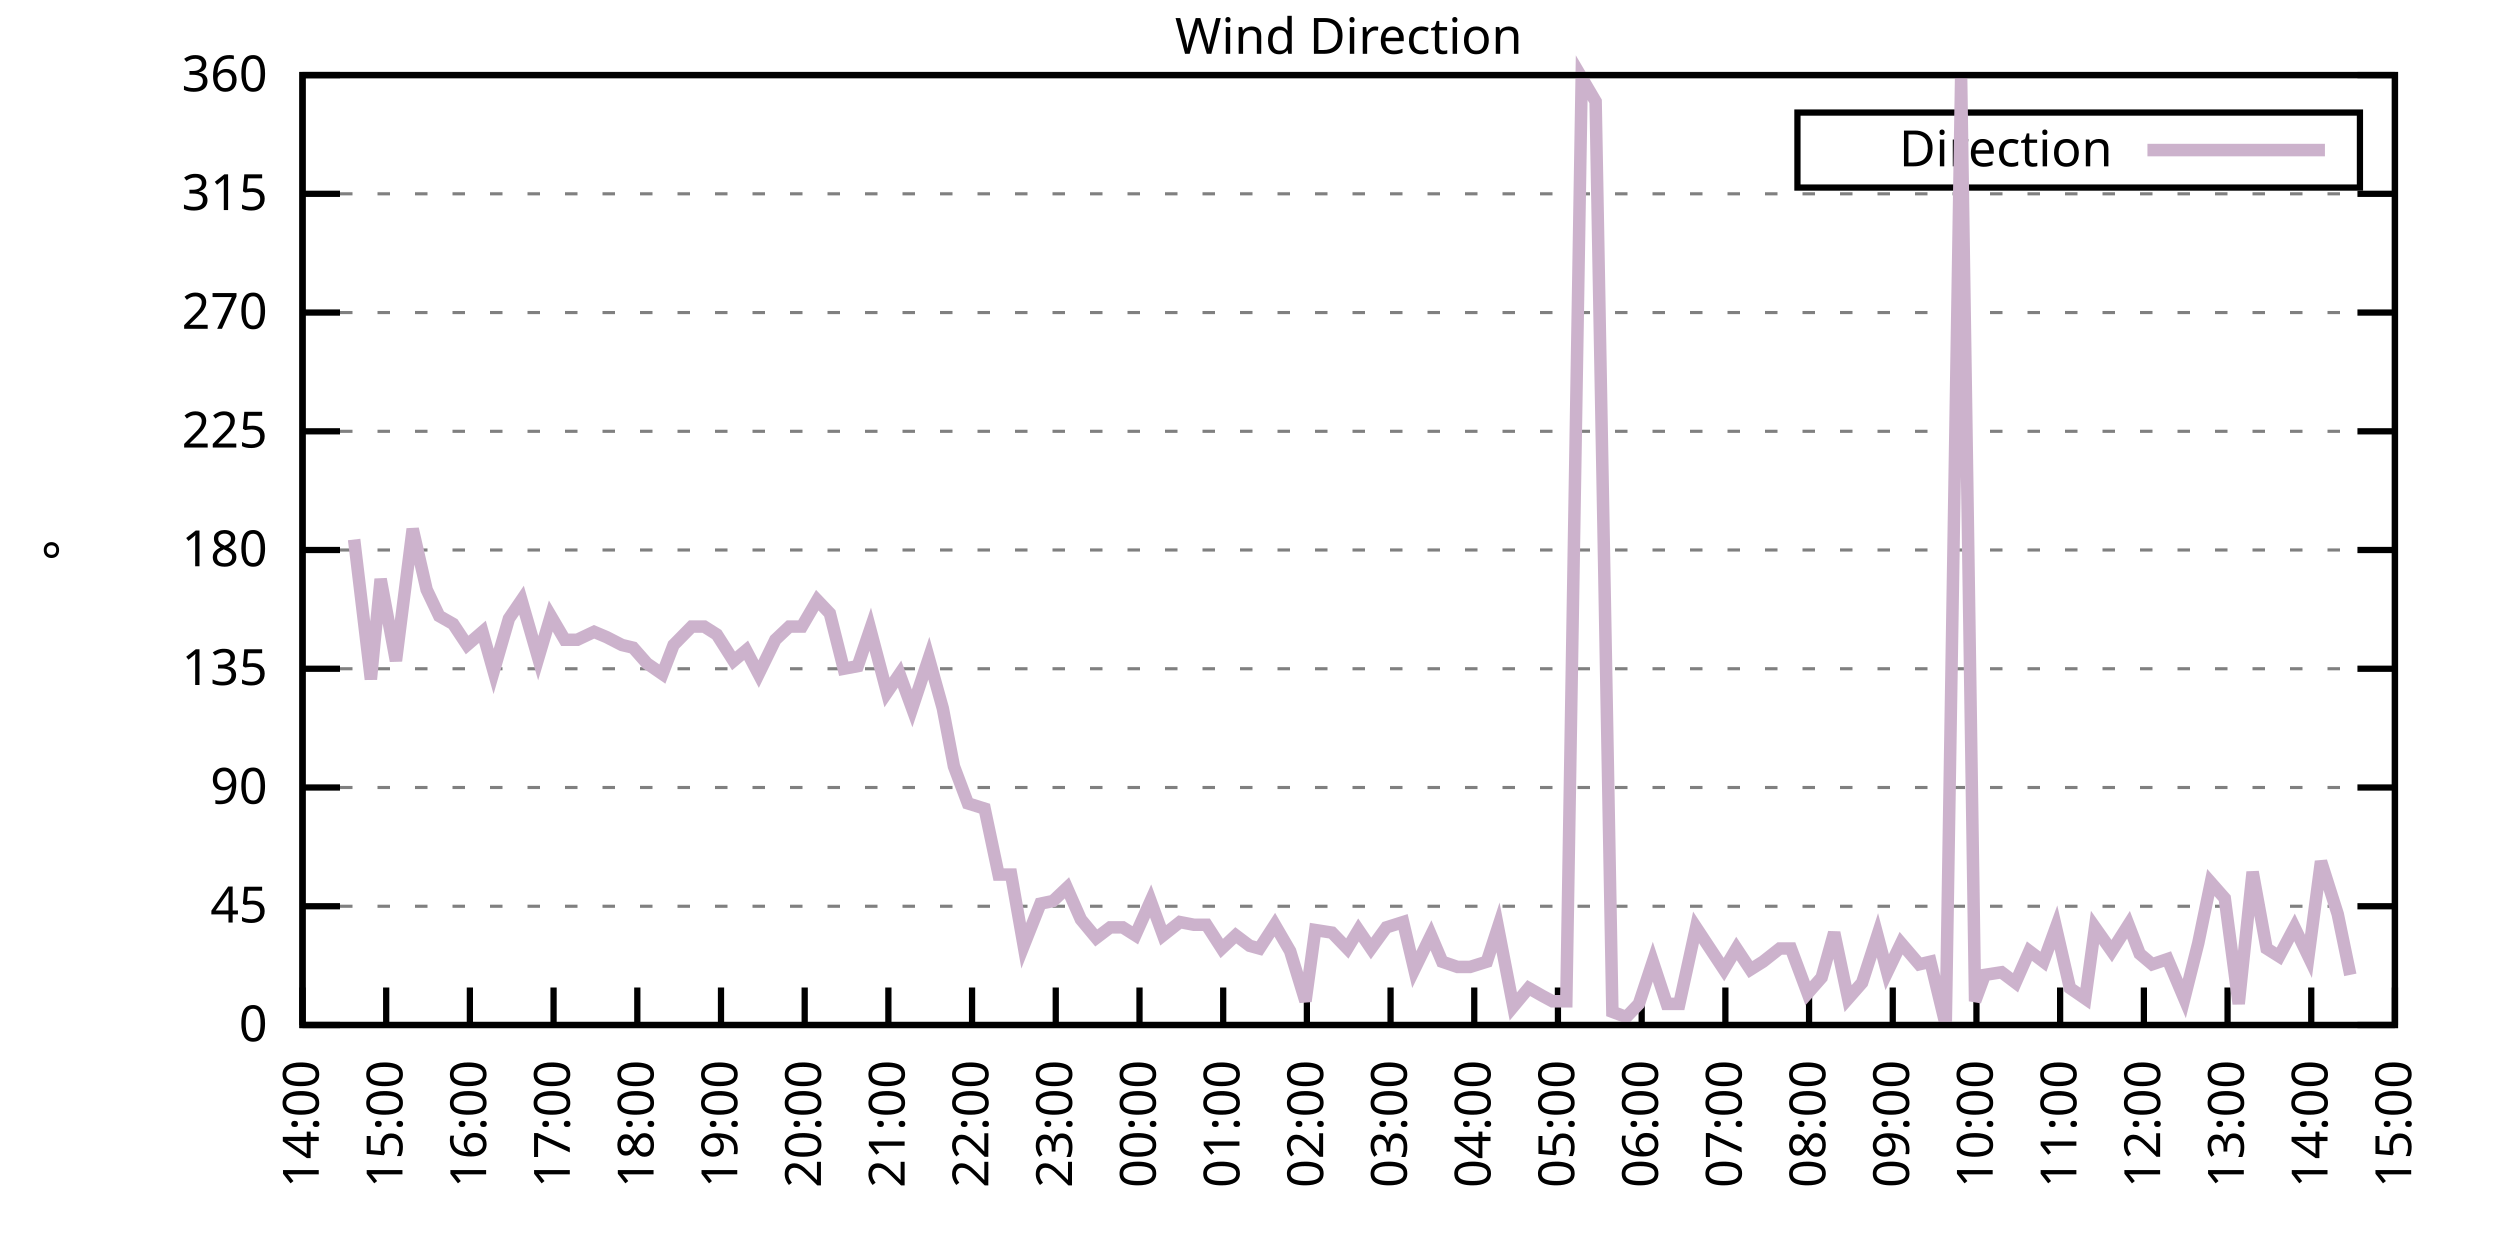
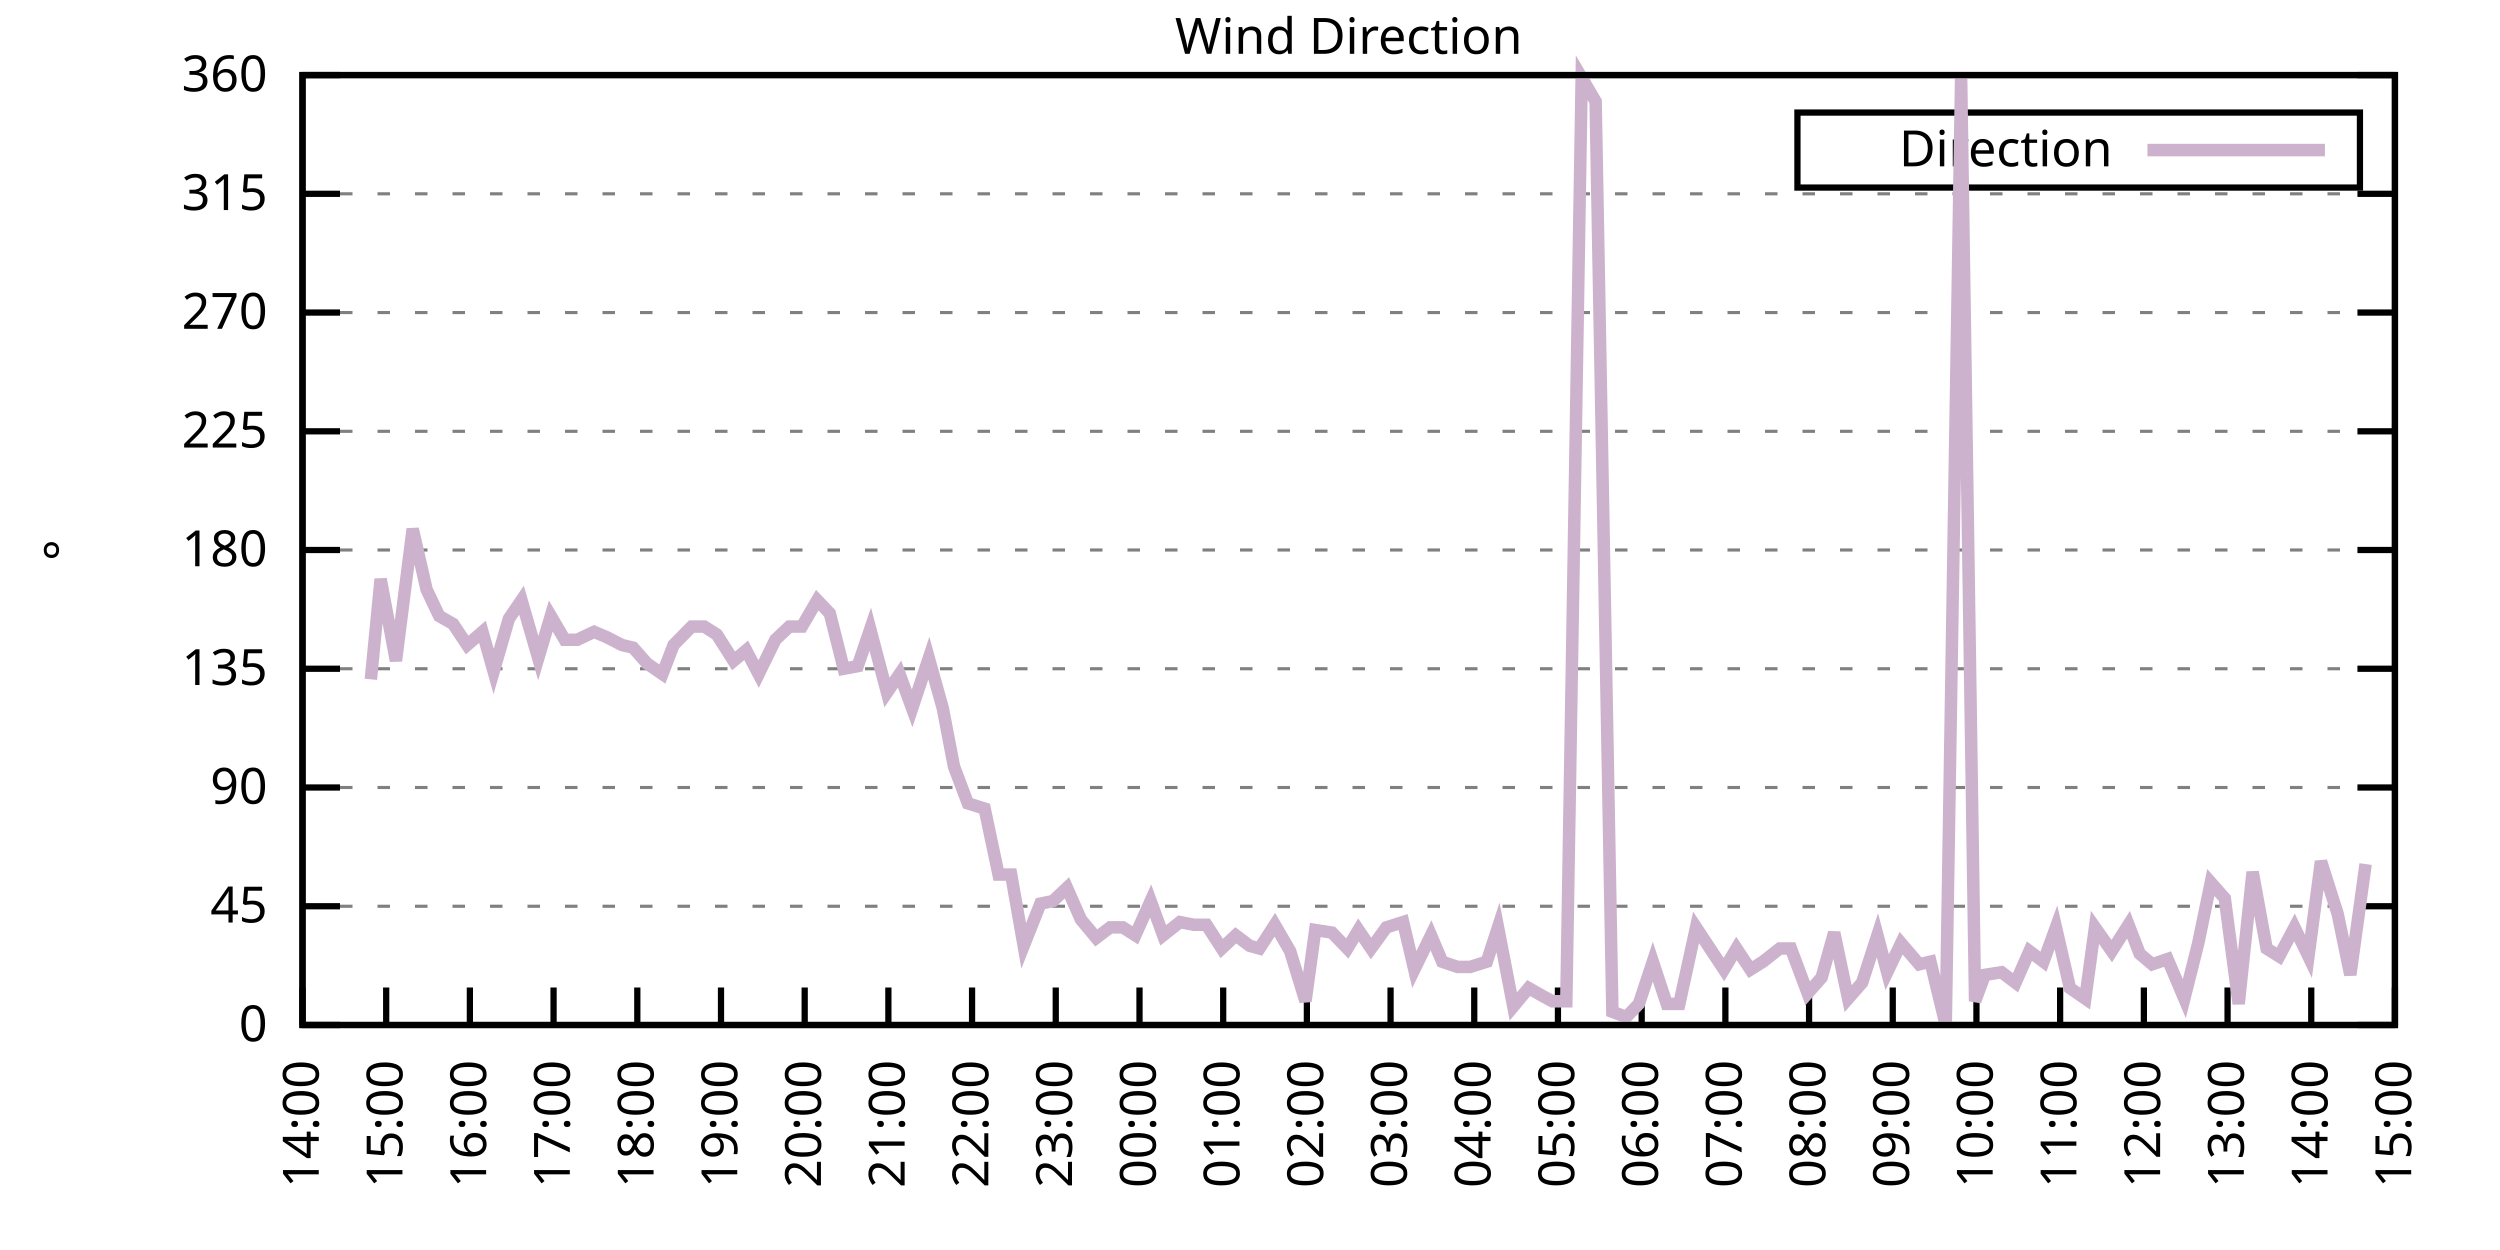
<svg xmlns="http://www.w3.org/2000/svg" xmlns:xlink="http://www.w3.org/1999/xlink" width="400" height="200" viewBox="0 0 400 200">
  <g id="gnuplot_canvas">
    <rect x="0" y="0" width="400" height="200" fill="none" />
    <defs>
      <circle id="gpDot" r="0.5" stroke-width="0.5" stroke="currentColor" />
      <path id="gpPt0" stroke-width="0.333" stroke="currentColor" d="M-1,0 h2 M0,-1 v2" />
      <path id="gpPt1" stroke-width="0.333" stroke="currentColor" d="M-1,-1 L1,1 M1,-1 L-1,1" />
      <path id="gpPt2" stroke-width="0.333" stroke="currentColor" d="M-1,0 L1,0 M0,-1 L0,1 M-1,-1 L1,1 M-1,1 L1,-1" />
      <rect id="gpPt3" stroke-width="0.333" stroke="currentColor" x="-1" y="-1" width="2" height="2" />
      <rect id="gpPt4" stroke-width="0.333" stroke="currentColor" fill="currentColor" x="-1" y="-1" width="2" height="2" />
      <circle id="gpPt5" stroke-width="0.333" stroke="currentColor" cx="0" cy="0" r="1" />
      <use xlink:href="#gpPt5" id="gpPt6" fill="currentColor" stroke="none" />
      <path id="gpPt7" stroke-width="0.333" stroke="currentColor" d="M0,-1.33 L-1.33,0.67 L1.33,0.67 z" />
      <use xlink:href="#gpPt7" id="gpPt8" fill="currentColor" stroke="none" />
      <use xlink:href="#gpPt7" id="gpPt9" stroke="currentColor" transform="rotate(180)" />
      <use xlink:href="#gpPt9" id="gpPt10" fill="currentColor" stroke="none" />
      <use xlink:href="#gpPt3" id="gpPt11" stroke="currentColor" transform="rotate(45)" />
      <use xlink:href="#gpPt11" id="gpPt12" fill="currentColor" stroke="none" />
      <path id="gpPt13" stroke-width="0.333" stroke="currentColor" d="M0,1.330 L1.265,0.411 L0.782,-1.067 L-0.782,-1.076 L-1.265,0.411 z" />
      <use xlink:href="#gpPt13" id="gpPt14" fill="currentColor" stroke="none" />
      <filter id="textbox" filterUnits="objectBoundingBox" x="0" y="0" height="1" width="1">
        <feFlood flood-color="white" flood-opacity="1" result="bgnd" />
        <feComposite in="SourceGraphic" in2="bgnd" operator="atop" />
      </filter>
      <filter id="greybox" filterUnits="objectBoundingBox" x="0" y="0" height="1" width="1">
        <feFlood flood-color="lightgrey" flood-opacity="1" result="grey" />
        <feComposite in="SourceGraphic" in2="grey" operator="atop" />
      </filter>
    </defs>
    <g fill="none" color="white" stroke="currentColor" stroke-width="1.00" stroke-linecap="butt" stroke-linejoin="miter">
</g>
    <g fill="none" color="black" stroke="currentColor" stroke-width="1.00" stroke-linecap="butt" stroke-linejoin="miter">
      <g stroke="none" shape-rendering="crispEdges">
        <polygon fill="rgb(255, 255, 255)" points="48.40,164.00 383.18,164.00 383.18,12.02 48.40,12.02 " />
      </g>
    </g>
    <g fill="none" color="black" stroke="currentColor" stroke-width="1.00" stroke-linecap="butt" stroke-linejoin="miter">
</g>
    <g fill="none" color="black" stroke="black" stroke-width="0.50" stroke-linecap="butt" stroke-linejoin="miter">
</g>
    <g fill="none" color="gray" stroke="currentColor" stroke-width="0.50" stroke-linecap="butt" stroke-linejoin="miter">
      <path stroke="gray" stroke-dasharray="2,4" class="gridline" d="M48.40,164.00 L383.19,164.00  " />
    </g>
    <g fill="none" color="gray" stroke="gray" stroke-width="1.00" stroke-linecap="butt" stroke-linejoin="miter">
</g>
    <g fill="none" color="black" stroke="currentColor" stroke-width="1.00" stroke-linecap="butt" stroke-linejoin="miter">
      <path stroke="black" d="M48.40,164.00 L54.40,164.00 M383.19,164.00 L377.19,164.00  " />
      <g transform="translate(42.80,166.60)" stroke="none" fill="black" font-family="Sans" font-size="8.00" text-anchor="end">
        <text>
          <tspan font-family="Sans"> 0</tspan>
        </text>
      </g>
    </g>
    <g fill="none" color="black" stroke="currentColor" stroke-width="1.00" stroke-linecap="butt" stroke-linejoin="miter">
</g>
    <g fill="none" color="black" stroke="black" stroke-width="0.50" stroke-linecap="butt" stroke-linejoin="miter">
</g>
    <g fill="none" color="gray" stroke="currentColor" stroke-width="0.50" stroke-linecap="butt" stroke-linejoin="miter">
      <path stroke="gray" stroke-dasharray="2,4" class="gridline" d="M48.40,145.00 L383.19,145.00  " />
    </g>
    <g fill="none" color="gray" stroke="gray" stroke-width="1.00" stroke-linecap="butt" stroke-linejoin="miter">
</g>
    <g fill="none" color="black" stroke="currentColor" stroke-width="1.00" stroke-linecap="butt" stroke-linejoin="miter">
      <path stroke="black" d="M48.40,145.00 L54.40,145.00 M383.19,145.00 L377.19,145.00  " />
      <g transform="translate(42.80,147.60)" stroke="none" fill="black" font-family="Sans" font-size="8.00" text-anchor="end">
        <text>
          <tspan font-family="Sans"> 45</tspan>
        </text>
      </g>
    </g>
    <g fill="none" color="black" stroke="currentColor" stroke-width="1.00" stroke-linecap="butt" stroke-linejoin="miter">
</g>
    <g fill="none" color="black" stroke="black" stroke-width="0.50" stroke-linecap="butt" stroke-linejoin="miter">
</g>
    <g fill="none" color="gray" stroke="currentColor" stroke-width="0.50" stroke-linecap="butt" stroke-linejoin="miter">
      <path stroke="gray" stroke-dasharray="2,4" class="gridline" d="M48.40,126.00 L383.19,126.00  " />
    </g>
    <g fill="none" color="gray" stroke="gray" stroke-width="1.00" stroke-linecap="butt" stroke-linejoin="miter">
</g>
    <g fill="none" color="black" stroke="currentColor" stroke-width="1.00" stroke-linecap="butt" stroke-linejoin="miter">
      <path stroke="black" d="M48.40,126.00 L54.40,126.00 M383.19,126.00 L377.19,126.00  " />
      <g transform="translate(42.80,128.60)" stroke="none" fill="black" font-family="Sans" font-size="8.00" text-anchor="end">
        <text>
          <tspan font-family="Sans"> 90</tspan>
        </text>
      </g>
    </g>
    <g fill="none" color="black" stroke="currentColor" stroke-width="1.00" stroke-linecap="butt" stroke-linejoin="miter">
</g>
    <g fill="none" color="black" stroke="black" stroke-width="0.50" stroke-linecap="butt" stroke-linejoin="miter">
</g>
    <g fill="none" color="gray" stroke="currentColor" stroke-width="0.50" stroke-linecap="butt" stroke-linejoin="miter">
      <path stroke="gray" stroke-dasharray="2,4" class="gridline" d="M48.40,107.00 L383.19,107.00  " />
    </g>
    <g fill="none" color="gray" stroke="gray" stroke-width="1.00" stroke-linecap="butt" stroke-linejoin="miter">
</g>
    <g fill="none" color="black" stroke="currentColor" stroke-width="1.00" stroke-linecap="butt" stroke-linejoin="miter">
      <path stroke="black" d="M48.40,107.00 L54.40,107.00 M383.19,107.00 L377.19,107.00  " />
      <g transform="translate(42.80,109.60)" stroke="none" fill="black" font-family="Sans" font-size="8.00" text-anchor="end">
        <text>
          <tspan font-family="Sans"> 135</tspan>
        </text>
      </g>
    </g>
    <g fill="none" color="black" stroke="currentColor" stroke-width="1.00" stroke-linecap="butt" stroke-linejoin="miter">
</g>
    <g fill="none" color="black" stroke="black" stroke-width="0.50" stroke-linecap="butt" stroke-linejoin="miter">
</g>
    <g fill="none" color="gray" stroke="currentColor" stroke-width="0.50" stroke-linecap="butt" stroke-linejoin="miter">
      <path stroke="gray" stroke-dasharray="2,4" class="gridline" d="M48.40,88.00 L383.19,88.00  " />
    </g>
    <g fill="none" color="gray" stroke="gray" stroke-width="1.00" stroke-linecap="butt" stroke-linejoin="miter">
</g>
    <g fill="none" color="black" stroke="currentColor" stroke-width="1.00" stroke-linecap="butt" stroke-linejoin="miter">
      <path stroke="black" d="M48.40,88.00 L54.40,88.00 M383.19,88.00 L377.19,88.00  " />
      <g transform="translate(42.80,90.60)" stroke="none" fill="black" font-family="Sans" font-size="8.00" text-anchor="end">
        <text>
          <tspan font-family="Sans"> 180</tspan>
        </text>
      </g>
    </g>
    <g fill="none" color="black" stroke="currentColor" stroke-width="1.00" stroke-linecap="butt" stroke-linejoin="miter">
</g>
    <g fill="none" color="black" stroke="black" stroke-width="0.50" stroke-linecap="butt" stroke-linejoin="miter">
</g>
    <g fill="none" color="gray" stroke="currentColor" stroke-width="0.50" stroke-linecap="butt" stroke-linejoin="miter">
      <path stroke="gray" stroke-dasharray="2,4" class="gridline" d="M48.40,69.01 L383.19,69.01  " />
    </g>
    <g fill="none" color="gray" stroke="gray" stroke-width="1.00" stroke-linecap="butt" stroke-linejoin="miter">
</g>
    <g fill="none" color="black" stroke="currentColor" stroke-width="1.00" stroke-linecap="butt" stroke-linejoin="miter">
      <path stroke="black" d="M48.40,69.01 L54.40,69.01 M383.19,69.01 L377.19,69.01  " />
      <g transform="translate(42.80,71.61)" stroke="none" fill="black" font-family="Sans" font-size="8.00" text-anchor="end">
        <text>
          <tspan font-family="Sans"> 225</tspan>
        </text>
      </g>
    </g>
    <g fill="none" color="black" stroke="currentColor" stroke-width="1.00" stroke-linecap="butt" stroke-linejoin="miter">
</g>
    <g fill="none" color="black" stroke="black" stroke-width="0.50" stroke-linecap="butt" stroke-linejoin="miter">
</g>
    <g fill="none" color="gray" stroke="currentColor" stroke-width="0.50" stroke-linecap="butt" stroke-linejoin="miter">
      <path stroke="gray" stroke-dasharray="2,4" class="gridline" d="M48.40,50.01 L383.19,50.01  " />
    </g>
    <g fill="none" color="gray" stroke="gray" stroke-width="1.00" stroke-linecap="butt" stroke-linejoin="miter">
</g>
    <g fill="none" color="black" stroke="currentColor" stroke-width="1.00" stroke-linecap="butt" stroke-linejoin="miter">
      <path stroke="black" d="M48.40,50.01 L54.40,50.01 M383.19,50.01 L377.19,50.01  " />
      <g transform="translate(42.80,52.61)" stroke="none" fill="black" font-family="Sans" font-size="8.00" text-anchor="end">
        <text>
          <tspan font-family="Sans"> 270</tspan>
        </text>
      </g>
    </g>
    <g fill="none" color="black" stroke="currentColor" stroke-width="1.00" stroke-linecap="butt" stroke-linejoin="miter">
</g>
    <g fill="none" color="black" stroke="black" stroke-width="0.50" stroke-linecap="butt" stroke-linejoin="miter">
</g>
    <g fill="none" color="gray" stroke="currentColor" stroke-width="0.50" stroke-linecap="butt" stroke-linejoin="miter">
      <path stroke="gray" stroke-dasharray="2,4" class="gridline" d="M48.40,31.01 L383.19,31.01  " />
    </g>
    <g fill="none" color="gray" stroke="gray" stroke-width="1.00" stroke-linecap="butt" stroke-linejoin="miter">
</g>
    <g fill="none" color="black" stroke="currentColor" stroke-width="1.00" stroke-linecap="butt" stroke-linejoin="miter">
      <path stroke="black" d="M48.40,31.01 L54.40,31.01 M383.19,31.01 L377.19,31.01  " />
      <g transform="translate(42.80,33.61)" stroke="none" fill="black" font-family="Sans" font-size="8.00" text-anchor="end">
        <text>
          <tspan font-family="Sans"> 315</tspan>
        </text>
      </g>
    </g>
    <g fill="none" color="black" stroke="currentColor" stroke-width="1.00" stroke-linecap="butt" stroke-linejoin="miter">
</g>
    <g fill="none" color="black" stroke="black" stroke-width="0.50" stroke-linecap="butt" stroke-linejoin="miter">
</g>
    <g fill="none" color="gray" stroke="currentColor" stroke-width="0.50" stroke-linecap="butt" stroke-linejoin="miter">
      <path stroke="gray" stroke-dasharray="2,4" class="gridline" d="M48.40,12.01 L383.19,12.01  " />
    </g>
    <g fill="none" color="gray" stroke="gray" stroke-width="1.00" stroke-linecap="butt" stroke-linejoin="miter">
</g>
    <g fill="none" color="black" stroke="currentColor" stroke-width="1.00" stroke-linecap="butt" stroke-linejoin="miter">
      <path stroke="black" d="M48.40,12.01 L54.40,12.01 M383.19,12.01 L377.19,12.01  " />
      <g transform="translate(42.80,14.61)" stroke="none" fill="black" font-family="Sans" font-size="8.00" text-anchor="end">
        <text>
          <tspan font-family="Sans"> 360</tspan>
        </text>
      </g>
    </g>
    <g fill="none" color="black" stroke="currentColor" stroke-width="1.00" stroke-linecap="butt" stroke-linejoin="miter">
      <path stroke="black" d="M48.40,164.00 L48.40,158.00  " />
      <g transform="translate(51.00,169.60) rotate(270.00)" stroke="none" fill="black" font-family="Sans" font-size="8.00" text-anchor="end">
        <text>
          <tspan font-family="Sans">14:00</tspan>
        </text>
      </g>
    </g>
    <g fill="none" color="black" stroke="currentColor" stroke-width="1.00" stroke-linecap="butt" stroke-linejoin="miter">
      <path stroke="black" d="M61.79,164.00 L61.79,158.00  " />
      <g transform="translate(64.39,169.60) rotate(270.00)" stroke="none" fill="black" font-family="Sans" font-size="8.00" text-anchor="end">
        <text>
          <tspan font-family="Sans">15:00</tspan>
        </text>
      </g>
    </g>
    <g fill="none" color="black" stroke="currentColor" stroke-width="1.00" stroke-linecap="butt" stroke-linejoin="miter">
      <path stroke="black" d="M75.18,164.00 L75.18,158.00  " />
      <g transform="translate(77.78,169.60) rotate(270.00)" stroke="none" fill="black" font-family="Sans" font-size="8.00" text-anchor="end">
        <text>
          <tspan font-family="Sans">16:00</tspan>
        </text>
      </g>
    </g>
    <g fill="none" color="black" stroke="currentColor" stroke-width="1.00" stroke-linecap="butt" stroke-linejoin="miter">
      <path stroke="black" d="M88.57,164.00 L88.57,158.00  " />
      <g transform="translate(91.17,169.60) rotate(270.00)" stroke="none" fill="black" font-family="Sans" font-size="8.00" text-anchor="end">
        <text>
          <tspan font-family="Sans">17:00</tspan>
        </text>
      </g>
    </g>
    <g fill="none" color="black" stroke="currentColor" stroke-width="1.00" stroke-linecap="butt" stroke-linejoin="miter">
      <path stroke="black" d="M101.97,164.00 L101.97,158.00  " />
      <g transform="translate(104.57,169.60) rotate(270.00)" stroke="none" fill="black" font-family="Sans" font-size="8.00" text-anchor="end">
        <text>
          <tspan font-family="Sans">18:00</tspan>
        </text>
      </g>
    </g>
    <g fill="none" color="black" stroke="currentColor" stroke-width="1.00" stroke-linecap="butt" stroke-linejoin="miter">
      <path stroke="black" d="M115.36,164.00 L115.36,158.00  " />
      <g transform="translate(117.96,169.60) rotate(270.00)" stroke="none" fill="black" font-family="Sans" font-size="8.00" text-anchor="end">
        <text>
          <tspan font-family="Sans">19:00</tspan>
        </text>
      </g>
    </g>
    <g fill="none" color="black" stroke="currentColor" stroke-width="1.00" stroke-linecap="butt" stroke-linejoin="miter">
      <path stroke="black" d="M128.75,164.00 L128.75,158.00  " />
      <g transform="translate(131.35,169.60) rotate(270.00)" stroke="none" fill="black" font-family="Sans" font-size="8.00" text-anchor="end">
        <text>
          <tspan font-family="Sans">20:00</tspan>
        </text>
      </g>
    </g>
    <g fill="none" color="black" stroke="currentColor" stroke-width="1.00" stroke-linecap="butt" stroke-linejoin="miter">
      <path stroke="black" d="M142.14,164.00 L142.14,158.00  " />
      <g transform="translate(144.74,169.60) rotate(270.00)" stroke="none" fill="black" font-family="Sans" font-size="8.00" text-anchor="end">
        <text>
          <tspan font-family="Sans">21:00</tspan>
        </text>
      </g>
    </g>
    <g fill="none" color="black" stroke="currentColor" stroke-width="1.00" stroke-linecap="butt" stroke-linejoin="miter">
      <path stroke="black" d="M155.53,164.00 L155.53,158.00  " />
      <g transform="translate(158.13,169.60) rotate(270.00)" stroke="none" fill="black" font-family="Sans" font-size="8.00" text-anchor="end">
        <text>
          <tspan font-family="Sans">22:00</tspan>
        </text>
      </g>
    </g>
    <g fill="none" color="black" stroke="currentColor" stroke-width="1.00" stroke-linecap="butt" stroke-linejoin="miter">
      <path stroke="black" d="M168.92,164.00 L168.92,158.00  " />
      <g transform="translate(171.52,169.60) rotate(270.00)" stroke="none" fill="black" font-family="Sans" font-size="8.00" text-anchor="end">
        <text>
          <tspan font-family="Sans">23:00</tspan>
        </text>
      </g>
    </g>
    <g fill="none" color="black" stroke="currentColor" stroke-width="1.00" stroke-linecap="butt" stroke-linejoin="miter">
      <path stroke="black" d="M182.32,164.00 L182.32,158.00  " />
      <g transform="translate(184.92,169.60) rotate(270.00)" stroke="none" fill="black" font-family="Sans" font-size="8.00" text-anchor="end">
        <text>
          <tspan font-family="Sans">00:00</tspan>
        </text>
      </g>
    </g>
    <g fill="none" color="black" stroke="currentColor" stroke-width="1.00" stroke-linecap="butt" stroke-linejoin="miter">
      <path stroke="black" d="M195.71,164.00 L195.71,158.00  " />
      <g transform="translate(198.31,169.60) rotate(270.00)" stroke="none" fill="black" font-family="Sans" font-size="8.00" text-anchor="end">
        <text>
          <tspan font-family="Sans">01:00</tspan>
        </text>
      </g>
    </g>
    <g fill="none" color="black" stroke="currentColor" stroke-width="1.00" stroke-linecap="butt" stroke-linejoin="miter">
      <path stroke="black" d="M209.10,164.00 L209.10,158.00  " />
      <g transform="translate(211.70,169.60) rotate(270.00)" stroke="none" fill="black" font-family="Sans" font-size="8.00" text-anchor="end">
        <text>
          <tspan font-family="Sans">02:00</tspan>
        </text>
      </g>
    </g>
    <g fill="none" color="black" stroke="currentColor" stroke-width="1.00" stroke-linecap="butt" stroke-linejoin="miter">
      <path stroke="black" d="M222.49,164.00 L222.49,158.00  " />
      <g transform="translate(225.09,169.60) rotate(270.00)" stroke="none" fill="black" font-family="Sans" font-size="8.00" text-anchor="end">
        <text>
          <tspan font-family="Sans">03:00</tspan>
        </text>
      </g>
    </g>
    <g fill="none" color="black" stroke="currentColor" stroke-width="1.00" stroke-linecap="butt" stroke-linejoin="miter">
      <path stroke="black" d="M235.88,164.00 L235.88,158.00  " />
      <g transform="translate(238.48,169.60) rotate(270.00)" stroke="none" fill="black" font-family="Sans" font-size="8.00" text-anchor="end">
        <text>
          <tspan font-family="Sans">04:00</tspan>
        </text>
      </g>
    </g>
    <g fill="none" color="black" stroke="currentColor" stroke-width="1.00" stroke-linecap="butt" stroke-linejoin="miter">
      <path stroke="black" d="M249.27,164.00 L249.27,158.00  " />
      <g transform="translate(251.87,169.60) rotate(270.00)" stroke="none" fill="black" font-family="Sans" font-size="8.00" text-anchor="end">
        <text>
          <tspan font-family="Sans">05:00</tspan>
        </text>
      </g>
    </g>
    <g fill="none" color="black" stroke="currentColor" stroke-width="1.00" stroke-linecap="butt" stroke-linejoin="miter">
      <path stroke="black" d="M262.67,164.00 L262.67,158.00  " />
      <g transform="translate(265.27,169.60) rotate(270.00)" stroke="none" fill="black" font-family="Sans" font-size="8.00" text-anchor="end">
        <text>
          <tspan font-family="Sans">06:00</tspan>
        </text>
      </g>
    </g>
    <g fill="none" color="black" stroke="currentColor" stroke-width="1.00" stroke-linecap="butt" stroke-linejoin="miter">
      <path stroke="black" d="M276.06,164.00 L276.06,158.00  " />
      <g transform="translate(278.66,169.60) rotate(270.00)" stroke="none" fill="black" font-family="Sans" font-size="8.00" text-anchor="end">
        <text>
          <tspan font-family="Sans">07:00</tspan>
        </text>
      </g>
    </g>
    <g fill="none" color="black" stroke="currentColor" stroke-width="1.00" stroke-linecap="butt" stroke-linejoin="miter">
      <path stroke="black" d="M289.45,164.00 L289.45,158.00  " />
      <g transform="translate(292.05,169.60) rotate(270.00)" stroke="none" fill="black" font-family="Sans" font-size="8.00" text-anchor="end">
        <text>
          <tspan font-family="Sans">08:00</tspan>
        </text>
      </g>
    </g>
    <g fill="none" color="black" stroke="currentColor" stroke-width="1.00" stroke-linecap="butt" stroke-linejoin="miter">
      <path stroke="black" d="M302.84,164.00 L302.84,158.00  " />
      <g transform="translate(305.44,169.60) rotate(270.00)" stroke="none" fill="black" font-family="Sans" font-size="8.00" text-anchor="end">
        <text>
          <tspan font-family="Sans">09:00</tspan>
        </text>
      </g>
    </g>
    <g fill="none" color="black" stroke="currentColor" stroke-width="1.00" stroke-linecap="butt" stroke-linejoin="miter">
      <path stroke="black" d="M316.23,164.00 L316.23,158.00  " />
      <g transform="translate(318.83,169.60) rotate(270.00)" stroke="none" fill="black" font-family="Sans" font-size="8.00" text-anchor="end">
        <text>
          <tspan font-family="Sans">10:00</tspan>
        </text>
      </g>
    </g>
    <g fill="none" color="black" stroke="currentColor" stroke-width="1.00" stroke-linecap="butt" stroke-linejoin="miter">
      <path stroke="black" d="M329.62,164.00 L329.62,158.00  " />
      <g transform="translate(332.22,169.60) rotate(270.00)" stroke="none" fill="black" font-family="Sans" font-size="8.00" text-anchor="end">
        <text>
          <tspan font-family="Sans">11:00</tspan>
        </text>
      </g>
    </g>
    <g fill="none" color="black" stroke="currentColor" stroke-width="1.00" stroke-linecap="butt" stroke-linejoin="miter">
      <path stroke="black" d="M343.02,164.00 L343.02,158.00  " />
      <g transform="translate(345.62,169.60) rotate(270.00)" stroke="none" fill="black" font-family="Sans" font-size="8.00" text-anchor="end">
        <text>
          <tspan font-family="Sans">12:00</tspan>
        </text>
      </g>
    </g>
    <g fill="none" color="black" stroke="currentColor" stroke-width="1.00" stroke-linecap="butt" stroke-linejoin="miter">
      <path stroke="black" d="M356.41,164.00 L356.41,158.00  " />
      <g transform="translate(359.01,169.60) rotate(270.00)" stroke="none" fill="black" font-family="Sans" font-size="8.00" text-anchor="end">
        <text>
          <tspan font-family="Sans">13:00</tspan>
        </text>
      </g>
    </g>
    <g fill="none" color="black" stroke="currentColor" stroke-width="1.00" stroke-linecap="butt" stroke-linejoin="miter">
      <path stroke="black" d="M369.80,164.00 L369.80,158.00  " />
      <g transform="translate(372.40,169.60) rotate(270.00)" stroke="none" fill="black" font-family="Sans" font-size="8.00" text-anchor="end">
        <text>
          <tspan font-family="Sans">14:00</tspan>
        </text>
      </g>
    </g>
    <g fill="none" color="black" stroke="currentColor" stroke-width="1.00" stroke-linecap="butt" stroke-linejoin="miter">
      <path stroke="black" d="M383.19,164.00 L383.19,158.00  " />
      <g transform="translate(385.79,169.60) rotate(270.00)" stroke="none" fill="black" font-family="Sans" font-size="8.00" text-anchor="end">
        <text>
          <tspan font-family="Sans">15:00</tspan>
        </text>
      </g>
    </g>
    <g fill="none" color="black" stroke="currentColor" stroke-width="1.00" stroke-linecap="butt" stroke-linejoin="miter">
</g>
    <g fill="none" color="black" stroke="currentColor" stroke-width="1.00" stroke-linecap="butt" stroke-linejoin="miter">
      <path stroke="black" d="M48.40,12.01 L48.40,164.00 L383.19,164.00 L383.19,12.01 L48.40,12.01 Z  " />
    </g>
    <g fill="none" color="black" stroke="currentColor" stroke-width="1.00" stroke-linecap="butt" stroke-linejoin="miter">
</g>
    <g fill="none" color="black" stroke="currentColor" stroke-width="1.00" stroke-linecap="butt" stroke-linejoin="miter">
      <path stroke="black" d="M287.59,30.01 L287.59,18.01 L377.59,18.01 L377.59,30.01 L287.59,30.01 Z  " />
    </g>
    <g id="Wind_direction_plot_1">
      <g fill="none" color="white" stroke="black" stroke-width="2.00" stroke-linecap="butt" stroke-linejoin="miter">
</g>
      <g fill="none" color="black" stroke="currentColor" stroke-width="2.00" stroke-linecap="butt" stroke-linejoin="miter">
        <g transform="translate(337.99,26.61)" stroke="none" fill="black" font-family="Sans" font-size="8.00" text-anchor="end">
          <text>
            <tspan font-family="Sans">Direction</tspan>
          </text>
        </g>
      </g>
      <g fill="none" color="black" stroke="currentColor" stroke-width="2.00" stroke-linecap="butt" stroke-linejoin="miter">
-         <path stroke="rgb(204, 178, 204)" d="M343.59,24.01 L371.99,24.01 M56.66,86.32 L59.34,108.69 L60.90,92.65 L63.35,105.74 L66.03,84.63 L68.26,94.34   L70.27,98.56 L72.50,99.83 L74.74,103.20 L77.19,101.09 L78.98,107.43 L81.43,98.98 L83.44,96.03 L86.12,105.31   L88.13,98.56 L90.36,102.36 L92.37,102.36 L95.05,101.09 L97.06,101.94 L99.51,103.20 L101.30,103.63 L103.53,106.16   L105.98,107.85 L107.77,103.20 L110.67,100.25 L112.68,100.25 L114.69,101.52 L117.37,105.74 L119.38,104.05 L121.38,107.85   L124.06,102.36 L126.29,100.25 L128.30,100.25 L130.76,96.03 L132.77,98.14 L135.00,107.00 L137.23,106.58 L139.24,100.67   L141.92,110.80 L143.93,107.85 L145.94,113.34 L148.61,105.31 L150.85,113.34 L152.63,122.62 L154.86,128.54 L157.54,129.38   L159.77,139.93 L161.78,139.93 L163.79,151.33 L166.47,144.58 L168.48,144.16 L170.71,142.05 L172.94,147.11 L175.40,150.07   L177.63,148.38 L179.64,148.38 L181.65,149.65 L184.10,144.16 L186.11,149.65 L188.79,147.53 L191.02,147.96 L193.03,147.96   L195.48,151.76 L197.72,149.65 L199.95,151.33 L201.51,151.76 L203.97,147.96 L206.42,152.18 L208.88,160.20 L210.44,148.80   L213.12,149.22 L215.57,151.76 L217.36,148.80 L219.37,151.76 L221.82,148.38 L224.50,147.53 L226.29,155.13 L228.96,149.65   L230.75,153.87 L233.20,154.71 L235.21,154.71 L237.89,153.87 L239.68,148.38 L242.13,161.04 L244.59,158.09 L246.82,159.36   L248.38,160.20 L250.61,160.20 L253.07,12.43 L255.30,16.23 L257.98,161.89 L260.21,162.73 L262.22,160.62 L264.45,153.87   L266.68,160.62 L268.69,160.62 L271.37,148.38 L273.60,151.76 L275.83,155.13 L277.84,151.76 L280.07,155.13 L282.08,153.87   L284.76,151.76 L286.55,151.76 L289.23,158.93 L291.46,156.40 L293.47,149.22 L295.70,159.78 L297.93,157.24 L300.39,149.65   L301.95,155.56 L304.18,150.91 L307.08,154.29 L308.87,153.87 L311.32,164.00 L313.78,12.43 L316.01,160.20 L317.57,155.98   L320.25,155.56 L322.48,157.24 L324.71,152.18 L326.95,153.87 L328.95,148.38 L331.19,158.09 L333.64,159.78 L335.20,148.38   L337.88,152.18 L340.56,147.96 L342.35,152.60 L344.35,154.29 L346.81,153.45 L349.49,159.78 L351.72,150.91 L353.73,141.20   L355.96,143.73 L358.19,160.62 L360.42,139.51 L362.66,151.76 L364.66,153.02 L367.12,148.38 L369.35,153.02 L371.36,137.82   L374.04,146.27 L376.05,155.98  " />
+         <path stroke="rgb(204, 178, 204)" d="M343.59,24.01 L371.99,24.01 M59.34,108.69 L60.90,92.65 L63.35,105.74 L66.03,84.63 L68.26,94.34 L70.27,98.56   L72.50,99.83 L74.74,103.20 L77.19,101.09 L78.98,107.43 L81.43,98.98 L83.44,96.03 L86.12,105.31 L88.13,98.56   L90.36,102.36 L92.37,102.36 L95.05,101.09 L97.06,101.94 L99.51,103.20 L101.30,103.63 L103.53,106.16 L105.98,107.85   L107.77,103.20 L110.67,100.25 L112.68,100.25 L114.69,101.52 L117.37,105.74 L119.38,104.05 L121.38,107.85 L124.06,102.36   L126.29,100.25 L128.30,100.25 L130.76,96.03 L132.77,98.14 L135.00,107.00 L137.23,106.58 L139.24,100.67 L141.92,110.80   L143.93,107.85 L145.94,113.34 L148.61,105.31 L150.85,113.34 L152.63,122.62 L154.86,128.54 L157.54,129.38 L159.77,139.93   L161.78,139.93 L163.79,151.33 L166.47,144.58 L168.48,144.16 L170.71,142.05 L172.94,147.11 L175.40,150.07 L177.63,148.38   L179.64,148.38 L181.65,149.65 L184.10,144.16 L186.11,149.65 L188.79,147.53 L191.02,147.96 L193.03,147.96 L195.48,151.76   L197.72,149.65 L199.95,151.33 L201.51,151.76 L203.97,147.96 L206.42,152.18 L208.88,160.20 L210.44,148.80 L213.12,149.22   L215.57,151.76 L217.36,148.80 L219.37,151.76 L221.82,148.38 L224.50,147.53 L226.29,155.13 L228.96,149.65 L230.75,153.87   L233.20,154.71 L235.21,154.71 L237.89,153.87 L239.68,148.38 L242.13,161.04 L244.59,158.09 L246.82,159.36 L248.38,160.20   L250.61,160.20 L253.07,12.43 L255.30,16.23 L257.98,161.89 L260.21,162.73 L262.22,160.62 L264.45,153.87 L266.68,160.62   L268.69,160.62 L271.37,148.38 L273.60,151.76 L275.83,155.13 L277.84,151.76 L280.07,155.13 L282.08,153.87 L284.76,151.76   L286.55,151.76 L289.23,158.93 L291.46,156.40 L293.47,149.22 L295.70,159.78 L297.93,157.24 L300.39,149.65 L301.95,155.56   L304.18,150.91 L307.08,154.29 L308.87,153.87 L311.32,164.00 L313.78,12.43 L316.01,160.20 L317.57,155.98 L320.25,155.56   L322.48,157.24 L324.71,152.18 L326.95,153.87 L328.95,148.38 L331.19,158.09 L333.64,159.78 L335.20,148.38 L337.88,152.18   L340.56,147.96 L342.35,152.60 L344.35,154.29 L346.81,153.45 L349.49,159.78 L351.72,150.91 L353.73,141.20 L355.96,143.73   L358.19,160.62 L360.42,139.51 L362.66,151.76 L364.66,153.02 L367.12,148.38 L369.35,153.02 L371.36,137.82 L374.04,146.27   L376.05,155.98 L378.50,138.25  " />
      </g>
    </g>
    <g fill="none" color="black" stroke="currentColor" stroke-width="2.00" stroke-linecap="butt" stroke-linejoin="miter">
</g>
    <g fill="none" color="black" stroke="black" stroke-width="1.00" stroke-linecap="butt" stroke-linejoin="miter">
</g>
    <g fill="none" color="black" stroke="currentColor" stroke-width="1.00" stroke-linecap="butt" stroke-linejoin="miter">
      <path stroke="black" d="M48.40,12.01 L48.40,164.00 L383.19,164.00 L383.19,12.01 L48.40,12.01 Z  " />
      <g transform="translate(12.80,88.01) rotate(270.00)" stroke="none" fill="black" font-family="Sans" font-size="8.00" text-anchor="middle">
        <text>
          <tspan font-family="Sans">°</tspan>
        </text>
      </g>
    </g>
    <g fill="none" color="black" stroke="currentColor" stroke-width="1.00" stroke-linecap="butt" stroke-linejoin="miter">
</g>
    <g fill="none" color="black" stroke="currentColor" stroke-width="1.00" stroke-linecap="butt" stroke-linejoin="miter">
      <g transform="translate(215.79,8.61)" stroke="none" fill="black" font-family="Sans" font-size="8.00" text-anchor="middle">
        <text>
          <tspan font-family="Sans">Wind Direction</tspan>
        </text>
      </g>
    </g>
    <g fill="none" color="black" stroke="currentColor" stroke-width="1.00" stroke-linecap="butt" stroke-linejoin="miter">
</g>
  </g>
</svg>
